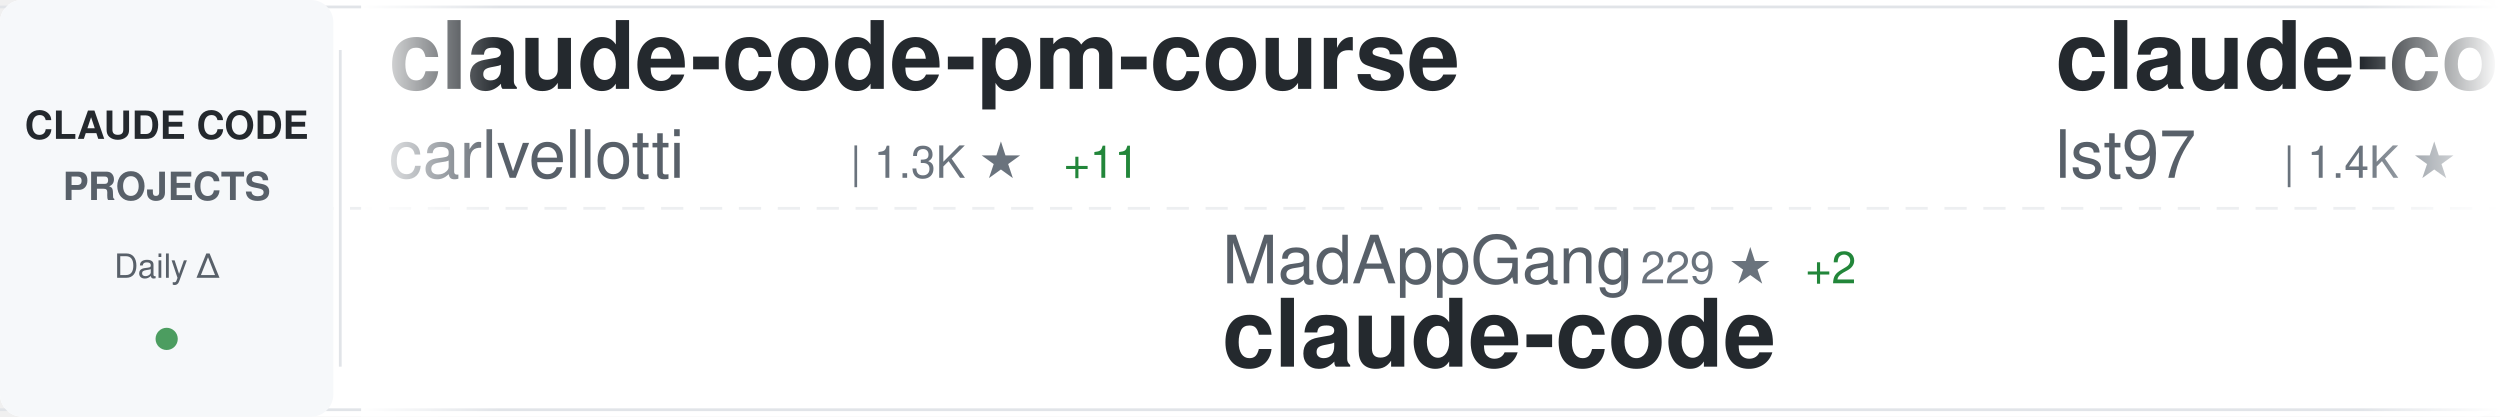
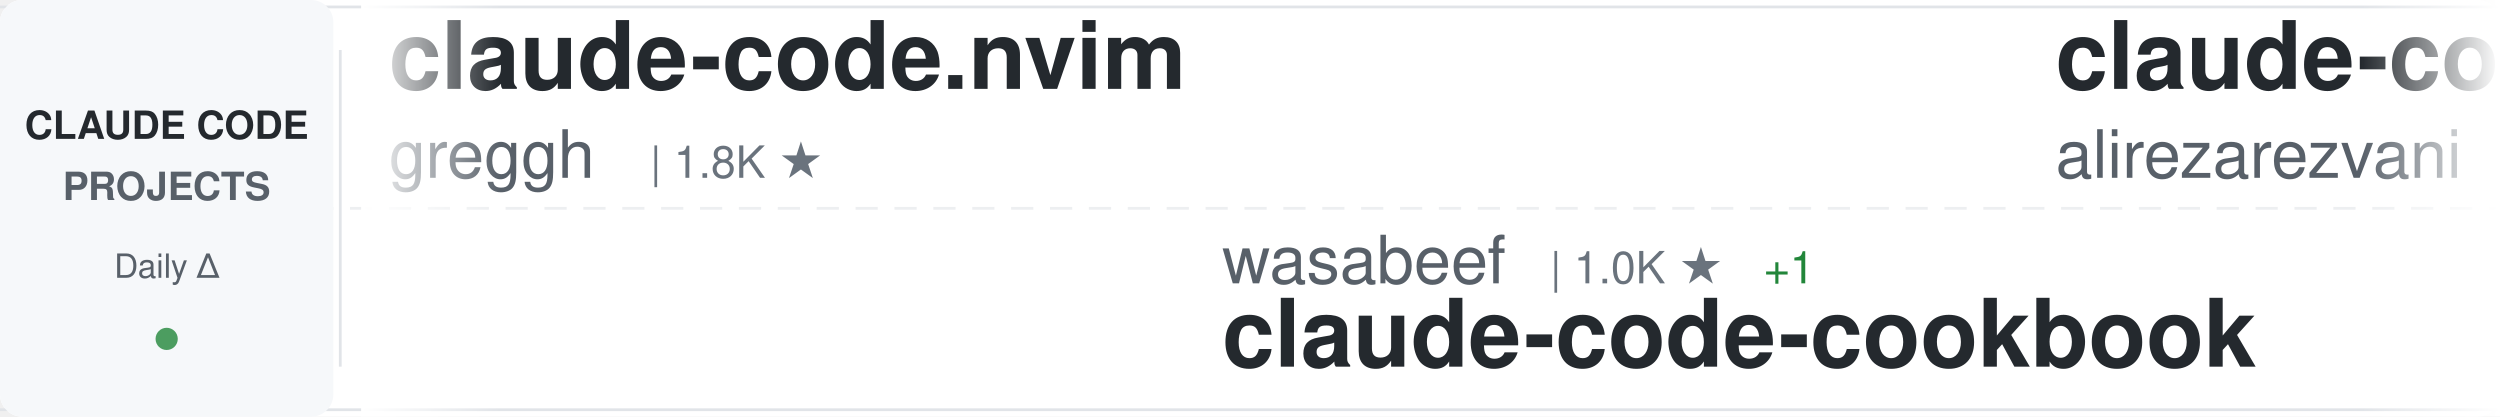
<svg xmlns="http://www.w3.org/2000/svg" width="900" height="150">
  <defs>
    <linearGradient id="awesomeLeftFade" x1="0%" y1="0%" x2="100%" y2="0%">
      <stop offset="0%" style="stop-color:#ffffff;stop-opacity:1" />
      <stop offset="100%" style="stop-color:#ffffff;stop-opacity:0" />
    </linearGradient>
    <linearGradient id="awesomeRightFade" x1="0%" y1="0%" x2="100%" y2="0%">
      <stop offset="0%" style="stop-color:#ffffff;stop-opacity:0" />
      <stop offset="100%" style="stop-color:#ffffff;stop-opacity:1" />
    </linearGradient>
  </defs>
  <rect width="900" height="150" fill="#ffffff" rx="8" />
  <rect x="0" y="2" width="900" height="1" fill="#e1e4e8" />
  <rect x="0" y="147" width="900" height="1" fill="#e1e4e8" />
  <line x1="0" y1="75" x2="900" y2="75" stroke="#e1e4e8" stroke-width="1" stroke-dasharray="8 6" opacity="0.6" />
  <rect x="0" y="0" width="120" height="150" fill="#f6f8fa" rx="8" />
  <text x="60" y="50" font-family="-apple-system, BlinkMacSystemFont, 'Segoe UI', Helvetica, Arial, sans-serif" font-size="14" font-weight="600" fill="#24292e" text-anchor="middle">CLAUDE CODE</text>
  <text x="60" y="72" font-family="-apple-system, BlinkMacSystemFont, 'Segoe UI', Helvetica, Arial, sans-serif" font-size="14" font-weight="600" fill="#586069" text-anchor="middle">PROJECTS</text>
  <text x="60" y="100" font-family="-apple-system, BlinkMacSystemFont, 'Segoe UI', Helvetica, Arial, sans-serif" font-size="12" font-weight="500" fill="#586069" text-anchor="middle">Daily Δ</text>
  <circle cx="60" cy="122" r="4" fill="#22863a" opacity="0.8" />
  <rect x="122" y="18" width="1" height="114" fill="#e1e4e8" />
  <clipPath id="awesomeTickerClip">
    <rect x="130" y="0" width="770" height="150" />
  </clipPath>
  <g clip-path="url(#awesomeTickerClip)">
    <g id="awesomeTickerItems">
      <animateTransform attributeName="transform" attributeType="XML" type="translate" from="0 0" to="-3000 0" dur="54s" repeatCount="indefinite" />
      <g transform="translate(0, 0)">
-         <text x="140" y="32" font-family="-apple-system, BlinkMacSystemFont, 'Segoe UI', Helvetica, Arial, sans-serif" font-size="34" font-weight="600" fill="#24292e">claude-code-pm-course</text>
-         <text x="140" y="64" font-family="-apple-system, BlinkMacSystemFont, 'Segoe UI', Helvetica, Arial, sans-serif" font-size="24" font-weight="400" fill="#586069">carlvellotti</text>
-         <text x="306" y="64" font-family="-apple-system, BlinkMacSystemFont, 'Segoe UI', Helvetica, Arial, sans-serif" font-size="16" font-weight="500" fill="#6a737d">| 1.3K ★</text>
-         <text x="383" y="64" font-family="-apple-system, BlinkMacSystemFont, 'Segoe UI', Helvetica, Arial, sans-serif" font-size="16" font-weight="500" fill="#22863a"> +11</text>
+         <text x="140" y="32" font-family="-apple-system, BlinkMacSystemFont, 'Segoe UI', Helvetica, Arial, sans-serif" font-size="34" font-weight="600" fill="#24292e">claude-code.nvim</text>
+         <text x="140" y="64" font-family="-apple-system, BlinkMacSystemFont, 'Segoe UI', Helvetica, Arial, sans-serif" font-size="24" font-weight="400" fill="#586069">greggh</text>
+         <text x="234" y="64" font-family="-apple-system, BlinkMacSystemFont, 'Segoe UI', Helvetica, Arial, sans-serif" font-size="16" font-weight="500" fill="#6a737d">| 1.8K ★</text>
      </g>
      <g transform="translate(300, 0)">
-         <text x="140" y="102" font-family="-apple-system, BlinkMacSystemFont, 'Segoe UI', Helvetica, Arial, sans-serif" font-size="24" font-weight="400" fill="#586069">MadAppGang</text>
-         <text x="282" y="102" font-family="-apple-system, BlinkMacSystemFont, 'Segoe UI', Helvetica, Arial, sans-serif" font-size="16" font-weight="500" fill="#6a737d">| 229 ★</text>
-         <text x="350" y="102" font-family="-apple-system, BlinkMacSystemFont, 'Segoe UI', Helvetica, Arial, sans-serif" font-size="16" font-weight="500" fill="#22863a"> +2</text>
-         <text x="140" y="132" font-family="-apple-system, BlinkMacSystemFont, 'Segoe UI', Helvetica, Arial, sans-serif" font-size="34" font-weight="600" fill="#24292e">claude-code</text>
+         <text x="140" y="102" font-family="-apple-system, BlinkMacSystemFont, 'Segoe UI', Helvetica, Arial, sans-serif" font-size="24" font-weight="400" fill="#586069">wasabeef</text>
+         <text x="258" y="102" font-family="-apple-system, BlinkMacSystemFont, 'Segoe UI', Helvetica, Arial, sans-serif" font-size="16" font-weight="500" fill="#6a737d">| 1.0K ★</text>
+         <text x="335" y="102" font-family="-apple-system, BlinkMacSystemFont, 'Segoe UI', Helvetica, Arial, sans-serif" font-size="16" font-weight="500" fill="#22863a"> +1</text>
+         <text x="140" y="132" font-family="-apple-system, BlinkMacSystemFont, 'Segoe UI', Helvetica, Arial, sans-serif" font-size="34" font-weight="600" fill="#24292e">claude-code-cookbook</text>
      </g>
      <g transform="translate(600, 0)">
-         <text x="140" y="32" font-family="-apple-system, BlinkMacSystemFont, 'Segoe UI', Helvetica, Arial, sans-serif" font-size="34" font-weight="600" fill="#24292e">claude-code-sub-agents</text>
-         <text x="140" y="64" font-family="-apple-system, BlinkMacSystemFont, 'Segoe UI', Helvetica, Arial, sans-serif" font-size="24" font-weight="400" fill="#586069">lst97</text>
-         <text x="222" y="64" font-family="-apple-system, BlinkMacSystemFont, 'Segoe UI', Helvetica, Arial, sans-serif" font-size="16" font-weight="500" fill="#6a737d">| 1.4K ★</text>
-         <text x="299" y="64" font-family="-apple-system, BlinkMacSystemFont, 'Segoe UI', Helvetica, Arial, sans-serif" font-size="16" font-weight="500" fill="#22863a"> +3</text>
+         <text x="140" y="32" font-family="-apple-system, BlinkMacSystemFont, 'Segoe UI', Helvetica, Arial, sans-serif" font-size="34" font-weight="600" fill="#24292e">claude-code-tresor</text>
+         <text x="140" y="64" font-family="-apple-system, BlinkMacSystemFont, 'Segoe UI', Helvetica, Arial, sans-serif" font-size="24" font-weight="400" fill="#586069">alirezarezvani</text>
+         <text x="330" y="64" font-family="-apple-system, BlinkMacSystemFont, 'Segoe UI', Helvetica, Arial, sans-serif" font-size="16" font-weight="500" fill="#6a737d">| 517 ★</text>
+         <text x="398" y="64" font-family="-apple-system, BlinkMacSystemFont, 'Segoe UI', Helvetica, Arial, sans-serif" font-size="16" font-weight="500" fill="#22863a"> +3</text>
      </g>
      <g transform="translate(900, 0)">
-         <text x="140" y="102" font-family="-apple-system, BlinkMacSystemFont, 'Segoe UI', Helvetica, Arial, sans-serif" font-size="24" font-weight="400" fill="#586069">anomalyco</text>
-         <text x="270" y="102" font-family="-apple-system, BlinkMacSystemFont, 'Segoe UI', Helvetica, Arial, sans-serif" font-size="16" font-weight="500" fill="#6a737d">| 105.0K ★</text>
-         <text x="365" y="102" font-family="-apple-system, BlinkMacSystemFont, 'Segoe UI', Helvetica, Arial, sans-serif" font-size="16" font-weight="500" fill="#22863a"> +541</text>
-         <text x="140" y="132" font-family="-apple-system, BlinkMacSystemFont, 'Segoe UI', Helvetica, Arial, sans-serif" font-size="34" font-weight="600" fill="#24292e">opencode</text>
+         <text x="140" y="102" font-family="-apple-system, BlinkMacSystemFont, 'Segoe UI', Helvetica, Arial, sans-serif" font-size="24" font-weight="400" fill="#586069">zebbern</text>
+         <text x="246" y="102" font-family="-apple-system, BlinkMacSystemFont, 'Segoe UI', Helvetica, Arial, sans-serif" font-size="16" font-weight="500" fill="#6a737d">| 3.4K ★</text>
+         <text x="323" y="102" font-family="-apple-system, BlinkMacSystemFont, 'Segoe UI', Helvetica, Arial, sans-serif" font-size="16" font-weight="500" fill="#22863a"> +6</text>
+         <text x="140" y="132" font-family="-apple-system, BlinkMacSystemFont, 'Segoe UI', Helvetica, Arial, sans-serif" font-size="34" font-weight="600" fill="#24292e">claude-code-guide</text>
      </g>
      <g transform="translate(1200, 0)">
-         <text x="140" y="32" font-family="-apple-system, BlinkMacSystemFont, 'Segoe UI', Helvetica, Arial, sans-serif" font-size="34" font-weight="600" fill="#24292e">claude-task-master</text>
-         <text x="140" y="64" font-family="-apple-system, BlinkMacSystemFont, 'Segoe UI', Helvetica, Arial, sans-serif" font-size="24" font-weight="400" fill="#586069">eyaltoledano</text>
-         <text x="306" y="64" font-family="-apple-system, BlinkMacSystemFont, 'Segoe UI', Helvetica, Arial, sans-serif" font-size="16" font-weight="500" fill="#6a737d">| 25.5K ★</text>
-         <text x="392" y="64" font-family="-apple-system, BlinkMacSystemFont, 'Segoe UI', Helvetica, Arial, sans-serif" font-size="16" font-weight="500" fill="#22863a"> +20</text>
+         <text x="140" y="32" font-family="-apple-system, BlinkMacSystemFont, 'Segoe UI', Helvetica, Arial, sans-serif" font-size="34" font-weight="600" fill="#24292e">claude-code-templates</text>
+         <text x="140" y="64" font-family="-apple-system, BlinkMacSystemFont, 'Segoe UI', Helvetica, Arial, sans-serif" font-size="24" font-weight="400" fill="#586069">davila7</text>
+         <text x="246" y="64" font-family="-apple-system, BlinkMacSystemFont, 'Segoe UI', Helvetica, Arial, sans-serif" font-size="16" font-weight="500" fill="#6a737d">| 20.4K ★</text>
+         <text x="332" y="64" font-family="-apple-system, BlinkMacSystemFont, 'Segoe UI', Helvetica, Arial, sans-serif" font-size="16" font-weight="500" fill="#22863a"> +177</text>
      </g>
      <g transform="translate(1500, 0)">
-         <text x="140" y="102" font-family="-apple-system, BlinkMacSystemFont, 'Segoe UI', Helvetica, Arial, sans-serif" font-size="24" font-weight="400" fill="#586069">EnzeD</text>
-         <text x="222" y="102" font-family="-apple-system, BlinkMacSystemFont, 'Segoe UI', Helvetica, Arial, sans-serif" font-size="16" font-weight="500" fill="#6a737d">| 3.9K ★</text>
-         <text x="299" y="102" font-family="-apple-system, BlinkMacSystemFont, 'Segoe UI', Helvetica, Arial, sans-serif" font-size="16" font-weight="500" fill="#22863a"> +3</text>
-         <text x="140" y="132" font-family="-apple-system, BlinkMacSystemFont, 'Segoe UI', Helvetica, Arial, sans-serif" font-size="34" font-weight="600" fill="#24292e">vibe-coding</text>
+         <text x="140" y="102" font-family="-apple-system, BlinkMacSystemFont, 'Segoe UI', Helvetica, Arial, sans-serif" font-size="24" font-weight="400" fill="#586069">upstash</text>
+         <text x="246" y="102" font-family="-apple-system, BlinkMacSystemFont, 'Segoe UI', Helvetica, Arial, sans-serif" font-size="16" font-weight="500" fill="#6a737d">| 45.8K ★</text>
+         <text x="332" y="102" font-family="-apple-system, BlinkMacSystemFont, 'Segoe UI', Helvetica, Arial, sans-serif" font-size="16" font-weight="500" fill="#22863a"> +72</text>
+         <text x="140" y="132" font-family="-apple-system, BlinkMacSystemFont, 'Segoe UI', Helvetica, Arial, sans-serif" font-size="34" font-weight="600" fill="#24292e">context7</text>
      </g>
      <g transform="translate(1800, 0)">
-         <text x="140" y="32" font-family="-apple-system, BlinkMacSystemFont, 'Segoe UI', Helvetica, Arial, sans-serif" font-size="34" font-weight="600" fill="#24292e">claude-code-mcp</text>
-         <text x="140" y="64" font-family="-apple-system, BlinkMacSystemFont, 'Segoe UI', Helvetica, Arial, sans-serif" font-size="24" font-weight="400" fill="#586069">steipete</text>
-         <text x="258" y="64" font-family="-apple-system, BlinkMacSystemFont, 'Segoe UI', Helvetica, Arial, sans-serif" font-size="16" font-weight="500" fill="#6a737d">| 1.1K ★</text>
-         <text x="335" y="64" font-family="-apple-system, BlinkMacSystemFont, 'Segoe UI', Helvetica, Arial, sans-serif" font-size="16" font-weight="500" fill="#22863a"> +4</text>
+         <text x="140" y="32" font-family="-apple-system, BlinkMacSystemFont, 'Segoe UI', Helvetica, Arial, sans-serif" font-size="34" font-weight="600" fill="#24292e">opcode</text>
+         <text x="140" y="64" font-family="-apple-system, BlinkMacSystemFont, 'Segoe UI', Helvetica, Arial, sans-serif" font-size="24" font-weight="400" fill="#586069">winfunc</text>
+         <text x="246" y="64" font-family="-apple-system, BlinkMacSystemFont, 'Segoe UI', Helvetica, Arial, sans-serif" font-size="16" font-weight="500" fill="#6a737d">| 20.6K ★</text>
+         <text x="332" y="64" font-family="-apple-system, BlinkMacSystemFont, 'Segoe UI', Helvetica, Arial, sans-serif" font-size="16" font-weight="500" fill="#22863a"> +14</text>
      </g>
      <g transform="translate(2100, 0)">
-         <text x="140" y="102" font-family="-apple-system, BlinkMacSystemFont, 'Segoe UI', Helvetica, Arial, sans-serif" font-size="24" font-weight="400" fill="#586069">slopus</text>
-         <text x="234" y="102" font-family="-apple-system, BlinkMacSystemFont, 'Segoe UI', Helvetica, Arial, sans-serif" font-size="16" font-weight="500" fill="#6a737d">| 12.0K ★</text>
-         <text x="320" y="102" font-family="-apple-system, BlinkMacSystemFont, 'Segoe UI', Helvetica, Arial, sans-serif" font-size="16" font-weight="500" fill="#22863a"> +133</text>
-         <text x="140" y="132" font-family="-apple-system, BlinkMacSystemFont, 'Segoe UI', Helvetica, Arial, sans-serif" font-size="34" font-weight="600" fill="#24292e">happy</text>
+         <text x="140" y="102" font-family="-apple-system, BlinkMacSystemFont, 'Segoe UI', Helvetica, Arial, sans-serif" font-size="24" font-weight="400" fill="#586069">danielmiessler</text>
+         <text x="330" y="102" font-family="-apple-system, BlinkMacSystemFont, 'Segoe UI', Helvetica, Arial, sans-serif" font-size="16" font-weight="500" fill="#6a737d">| 8.4K ★</text>
+         <text x="407" y="102" font-family="-apple-system, BlinkMacSystemFont, 'Segoe UI', Helvetica, Arial, sans-serif" font-size="16" font-weight="500" fill="#22863a"> +106</text>
+         <text x="140" y="132" font-family="-apple-system, BlinkMacSystemFont, 'Segoe UI', Helvetica, Arial, sans-serif" font-size="34" font-weight="600" fill="#24292e">Personal_AI_Infrastructu...</text>
      </g>
      <g transform="translate(2400, 0)">
-         <text x="140" y="32" font-family="-apple-system, BlinkMacSystemFont, 'Segoe UI', Helvetica, Arial, sans-serif" font-size="34" font-weight="600" fill="#24292e">openskills</text>
-         <text x="140" y="64" font-family="-apple-system, BlinkMacSystemFont, 'Segoe UI', Helvetica, Arial, sans-serif" font-size="24" font-weight="400" fill="#586069">numman-ali</text>
-         <text x="282" y="64" font-family="-apple-system, BlinkMacSystemFont, 'Segoe UI', Helvetica, Arial, sans-serif" font-size="16" font-weight="500" fill="#6a737d">| 8.3K ★</text>
-         <text x="359" y="64" font-family="-apple-system, BlinkMacSystemFont, 'Segoe UI', Helvetica, Arial, sans-serif" font-size="16" font-weight="500" fill="#22863a"> +20</text>
+         <text x="140" y="32" font-family="-apple-system, BlinkMacSystemFont, 'Segoe UI', Helvetica, Arial, sans-serif" font-size="34" font-weight="600" fill="#24292e">Claude-Code</text>
+         <text x="140" y="64" font-family="-apple-system, BlinkMacSystemFont, 'Segoe UI', Helvetica, Arial, sans-serif" font-size="24" font-weight="400" fill="#586069">lyconear</text>
+         <text x="258" y="64" font-family="-apple-system, BlinkMacSystemFont, 'Segoe UI', Helvetica, Arial, sans-serif" font-size="16" font-weight="500" fill="#6a737d">| 4 ★</text>
      </g>
      <g transform="translate(2700, 0)">
-         <text x="140" y="102" font-family="-apple-system, BlinkMacSystemFont, 'Segoe UI', Helvetica, Arial, sans-serif" font-size="24" font-weight="400" fill="#586069">anthropics</text>
-         <text x="282" y="102" font-family="-apple-system, BlinkMacSystemFont, 'Segoe UI', Helvetica, Arial, sans-serif" font-size="16" font-weight="500" fill="#6a737d">| 5.7K ★</text>
-         <text x="359" y="102" font-family="-apple-system, BlinkMacSystemFont, 'Segoe UI', Helvetica, Arial, sans-serif" font-size="16" font-weight="500" fill="#22863a"> +14</text>
-         <text x="140" y="132" font-family="-apple-system, BlinkMacSystemFont, 'Segoe UI', Helvetica, Arial, sans-serif" font-size="34" font-weight="600" fill="#24292e">claude-code-action</text>
+         <text x="140" y="102" font-family="-apple-system, BlinkMacSystemFont, 'Segoe UI', Helvetica, Arial, sans-serif" font-size="24" font-weight="400" fill="#586069">siteboon</text>
+         <text x="258" y="102" font-family="-apple-system, BlinkMacSystemFont, 'Segoe UI', Helvetica, Arial, sans-serif" font-size="16" font-weight="500" fill="#6a737d">| 6.3K ★</text>
+         <text x="335" y="102" font-family="-apple-system, BlinkMacSystemFont, 'Segoe UI', Helvetica, Arial, sans-serif" font-size="16" font-weight="500" fill="#22863a"> +22</text>
+         <text x="140" y="132" font-family="-apple-system, BlinkMacSystemFont, 'Segoe UI', Helvetica, Arial, sans-serif" font-size="34" font-weight="600" fill="#24292e">claudecodeui</text>
      </g>
      <g transform="translate(3000, 0)">
-         <text x="140" y="32" font-family="-apple-system, BlinkMacSystemFont, 'Segoe UI', Helvetica, Arial, sans-serif" font-size="34" font-weight="600" fill="#24292e">claude-code-pm-course</text>
-         <text x="140" y="64" font-family="-apple-system, BlinkMacSystemFont, 'Segoe UI', Helvetica, Arial, sans-serif" font-size="24" font-weight="400" fill="#586069">carlvellotti</text>
-         <text x="306" y="64" font-family="-apple-system, BlinkMacSystemFont, 'Segoe UI', Helvetica, Arial, sans-serif" font-size="16" font-weight="500" fill="#6a737d">| 1.3K ★</text>
-         <text x="383" y="64" font-family="-apple-system, BlinkMacSystemFont, 'Segoe UI', Helvetica, Arial, sans-serif" font-size="16" font-weight="500" fill="#22863a"> +11</text>
+         <text x="140" y="32" font-family="-apple-system, BlinkMacSystemFont, 'Segoe UI', Helvetica, Arial, sans-serif" font-size="34" font-weight="600" fill="#24292e">claude-code.nvim</text>
+         <text x="140" y="64" font-family="-apple-system, BlinkMacSystemFont, 'Segoe UI', Helvetica, Arial, sans-serif" font-size="24" font-weight="400" fill="#586069">greggh</text>
+         <text x="234" y="64" font-family="-apple-system, BlinkMacSystemFont, 'Segoe UI', Helvetica, Arial, sans-serif" font-size="16" font-weight="500" fill="#6a737d">| 1.8K ★</text>
      </g>
      <g transform="translate(3300, 0)">
-         <text x="140" y="102" font-family="-apple-system, BlinkMacSystemFont, 'Segoe UI', Helvetica, Arial, sans-serif" font-size="24" font-weight="400" fill="#586069">MadAppGang</text>
-         <text x="282" y="102" font-family="-apple-system, BlinkMacSystemFont, 'Segoe UI', Helvetica, Arial, sans-serif" font-size="16" font-weight="500" fill="#6a737d">| 229 ★</text>
-         <text x="350" y="102" font-family="-apple-system, BlinkMacSystemFont, 'Segoe UI', Helvetica, Arial, sans-serif" font-size="16" font-weight="500" fill="#22863a"> +2</text>
-         <text x="140" y="132" font-family="-apple-system, BlinkMacSystemFont, 'Segoe UI', Helvetica, Arial, sans-serif" font-size="34" font-weight="600" fill="#24292e">claude-code</text>
+         <text x="140" y="102" font-family="-apple-system, BlinkMacSystemFont, 'Segoe UI', Helvetica, Arial, sans-serif" font-size="24" font-weight="400" fill="#586069">wasabeef</text>
+         <text x="258" y="102" font-family="-apple-system, BlinkMacSystemFont, 'Segoe UI', Helvetica, Arial, sans-serif" font-size="16" font-weight="500" fill="#6a737d">| 1.0K ★</text>
+         <text x="335" y="102" font-family="-apple-system, BlinkMacSystemFont, 'Segoe UI', Helvetica, Arial, sans-serif" font-size="16" font-weight="500" fill="#22863a"> +1</text>
+         <text x="140" y="132" font-family="-apple-system, BlinkMacSystemFont, 'Segoe UI', Helvetica, Arial, sans-serif" font-size="34" font-weight="600" fill="#24292e">claude-code-cookbook</text>
      </g>
      <g transform="translate(3600, 0)">
-         <text x="140" y="32" font-family="-apple-system, BlinkMacSystemFont, 'Segoe UI', Helvetica, Arial, sans-serif" font-size="34" font-weight="600" fill="#24292e">claude-code-sub-agents</text>
-         <text x="140" y="64" font-family="-apple-system, BlinkMacSystemFont, 'Segoe UI', Helvetica, Arial, sans-serif" font-size="24" font-weight="400" fill="#586069">lst97</text>
-         <text x="222" y="64" font-family="-apple-system, BlinkMacSystemFont, 'Segoe UI', Helvetica, Arial, sans-serif" font-size="16" font-weight="500" fill="#6a737d">| 1.4K ★</text>
-         <text x="299" y="64" font-family="-apple-system, BlinkMacSystemFont, 'Segoe UI', Helvetica, Arial, sans-serif" font-size="16" font-weight="500" fill="#22863a"> +3</text>
+         <text x="140" y="32" font-family="-apple-system, BlinkMacSystemFont, 'Segoe UI', Helvetica, Arial, sans-serif" font-size="34" font-weight="600" fill="#24292e">claude-code-tresor</text>
+         <text x="140" y="64" font-family="-apple-system, BlinkMacSystemFont, 'Segoe UI', Helvetica, Arial, sans-serif" font-size="24" font-weight="400" fill="#586069">alirezarezvani</text>
+         <text x="330" y="64" font-family="-apple-system, BlinkMacSystemFont, 'Segoe UI', Helvetica, Arial, sans-serif" font-size="16" font-weight="500" fill="#6a737d">| 517 ★</text>
+         <text x="398" y="64" font-family="-apple-system, BlinkMacSystemFont, 'Segoe UI', Helvetica, Arial, sans-serif" font-size="16" font-weight="500" fill="#22863a"> +3</text>
      </g>
      <g transform="translate(3900, 0)">
-         <text x="140" y="102" font-family="-apple-system, BlinkMacSystemFont, 'Segoe UI', Helvetica, Arial, sans-serif" font-size="24" font-weight="400" fill="#586069">anomalyco</text>
-         <text x="270" y="102" font-family="-apple-system, BlinkMacSystemFont, 'Segoe UI', Helvetica, Arial, sans-serif" font-size="16" font-weight="500" fill="#6a737d">| 105.0K ★</text>
-         <text x="365" y="102" font-family="-apple-system, BlinkMacSystemFont, 'Segoe UI', Helvetica, Arial, sans-serif" font-size="16" font-weight="500" fill="#22863a"> +541</text>
-         <text x="140" y="132" font-family="-apple-system, BlinkMacSystemFont, 'Segoe UI', Helvetica, Arial, sans-serif" font-size="34" font-weight="600" fill="#24292e">opencode</text>
+         <text x="140" y="102" font-family="-apple-system, BlinkMacSystemFont, 'Segoe UI', Helvetica, Arial, sans-serif" font-size="24" font-weight="400" fill="#586069">zebbern</text>
+         <text x="246" y="102" font-family="-apple-system, BlinkMacSystemFont, 'Segoe UI', Helvetica, Arial, sans-serif" font-size="16" font-weight="500" fill="#6a737d">| 3.4K ★</text>
+         <text x="323" y="102" font-family="-apple-system, BlinkMacSystemFont, 'Segoe UI', Helvetica, Arial, sans-serif" font-size="16" font-weight="500" fill="#22863a"> +6</text>
+         <text x="140" y="132" font-family="-apple-system, BlinkMacSystemFont, 'Segoe UI', Helvetica, Arial, sans-serif" font-size="34" font-weight="600" fill="#24292e">claude-code-guide</text>
      </g>
    </g>
  </g>
  <rect x="130" y="0" width="50" height="150" fill="url(#awesomeLeftFade)" />
  <rect x="850" y="0" width="50" height="150" fill="url(#awesomeRightFade)" />
</svg>
